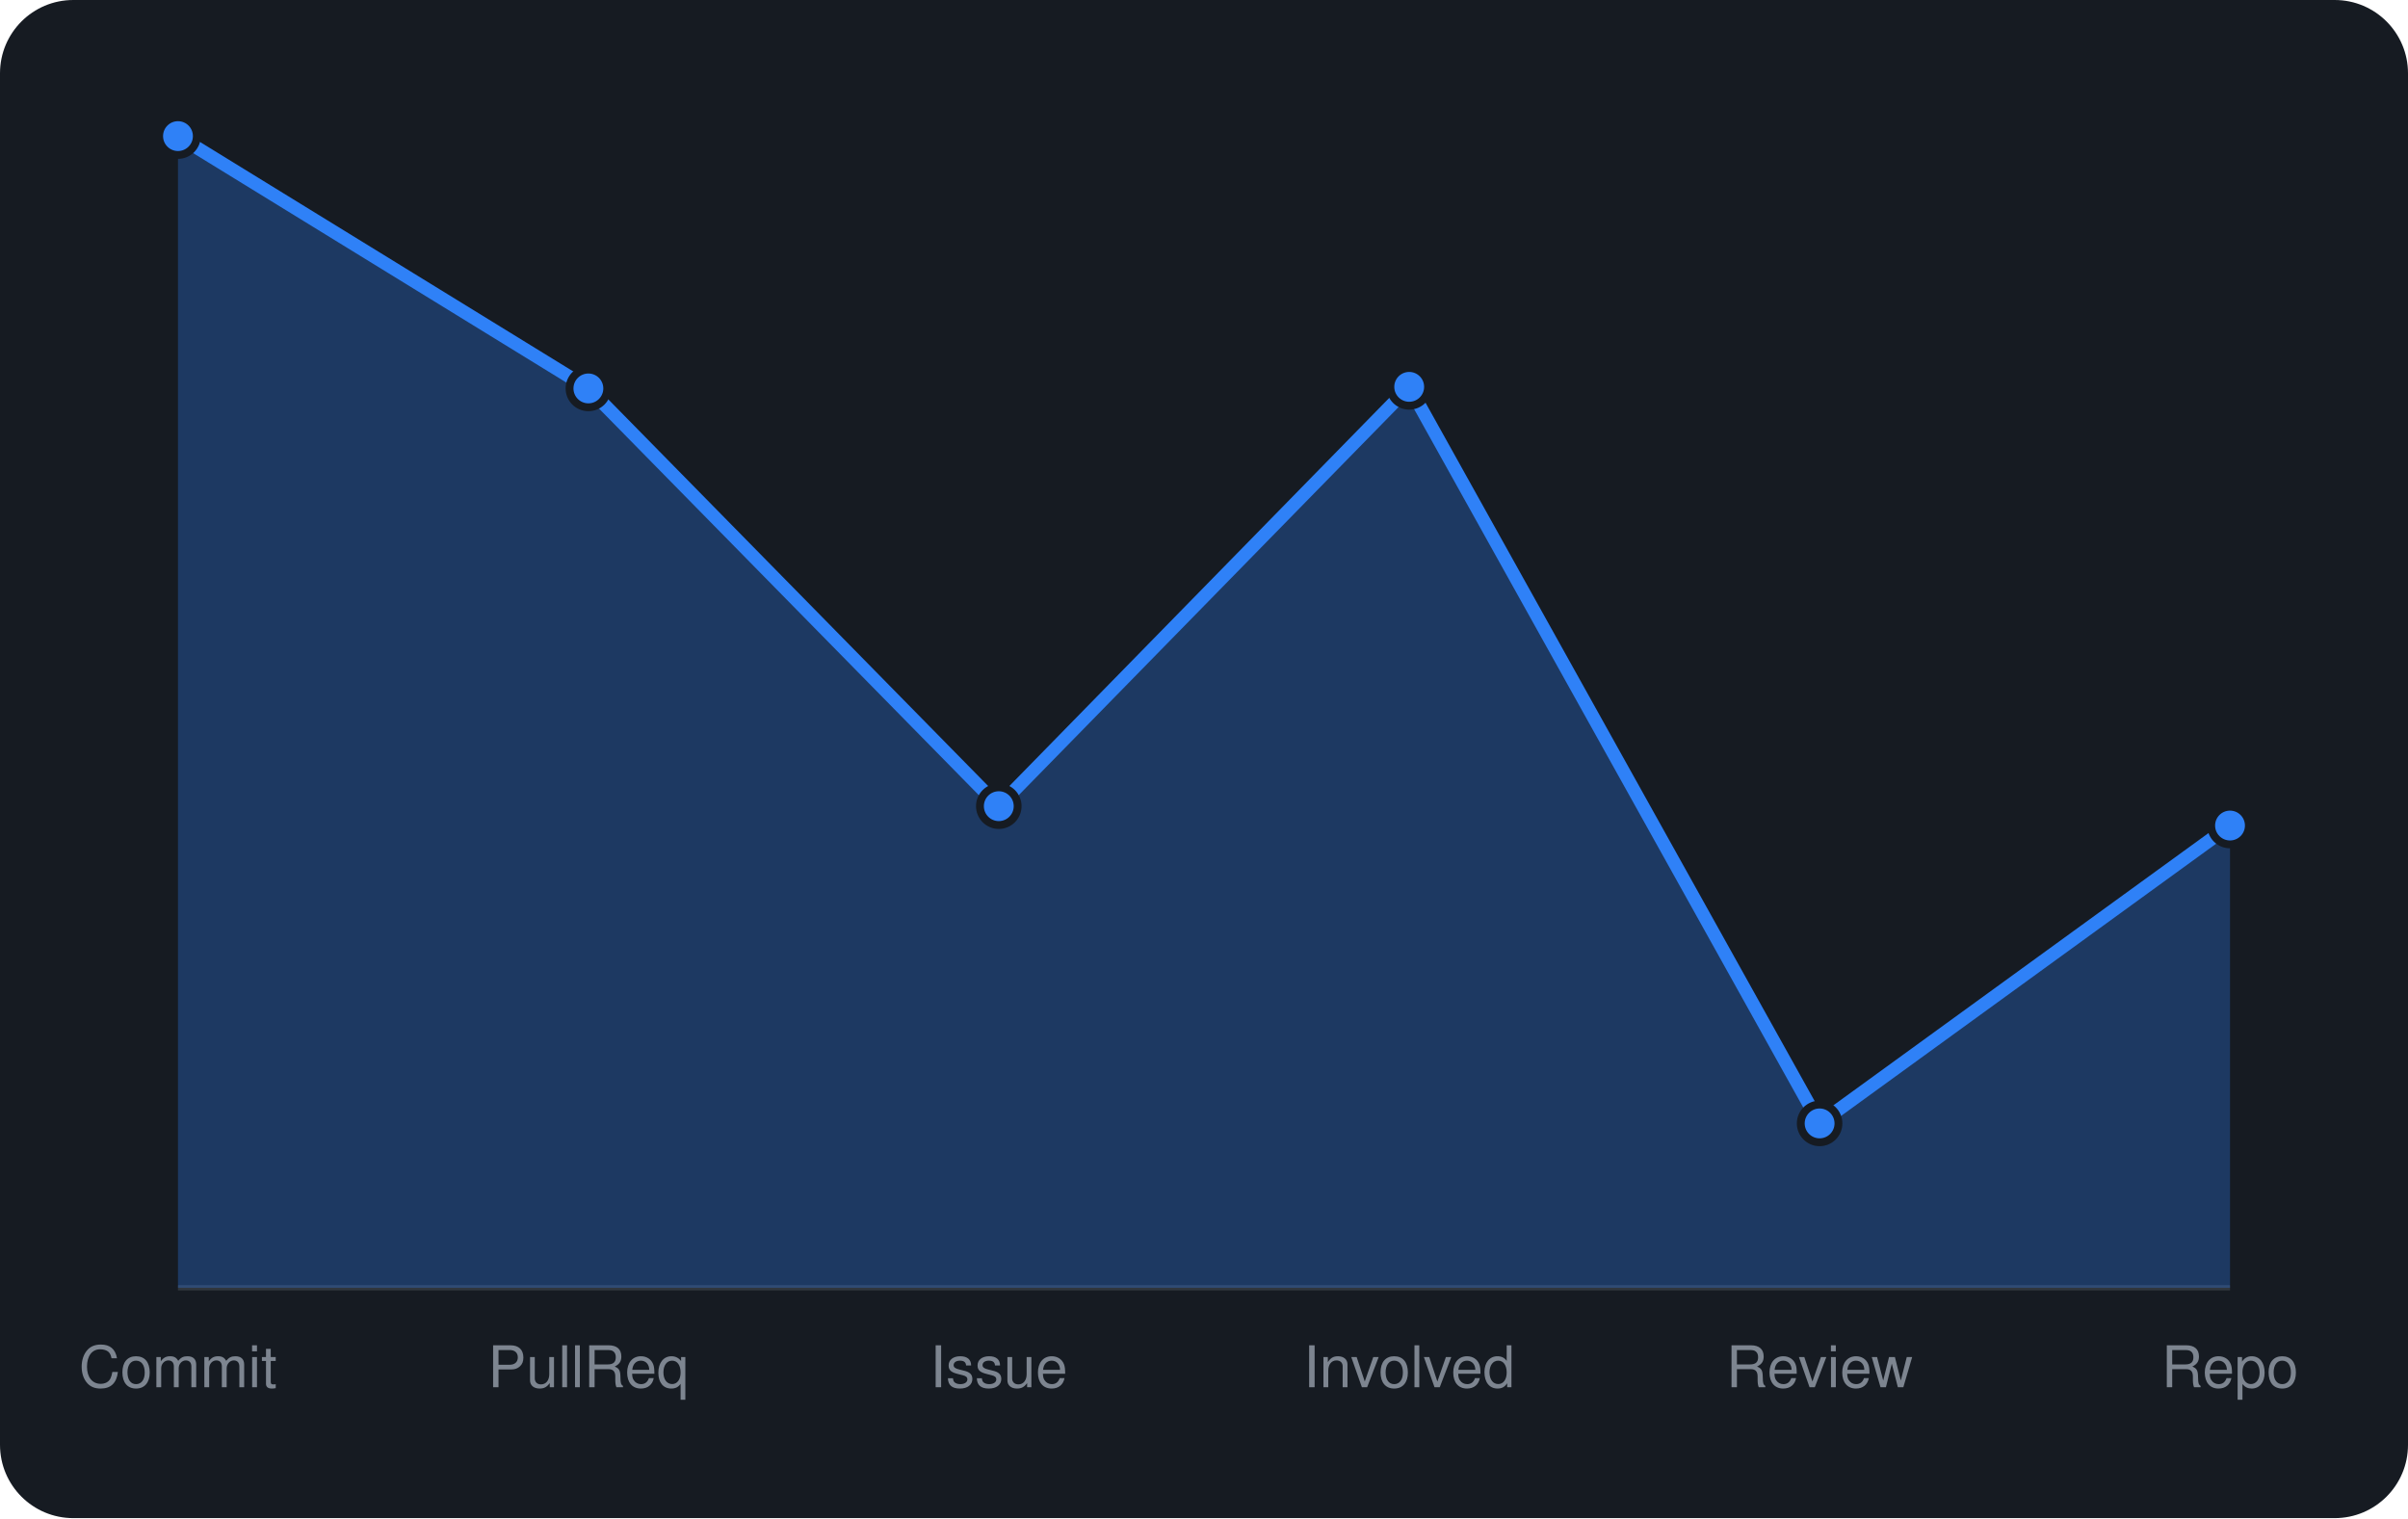
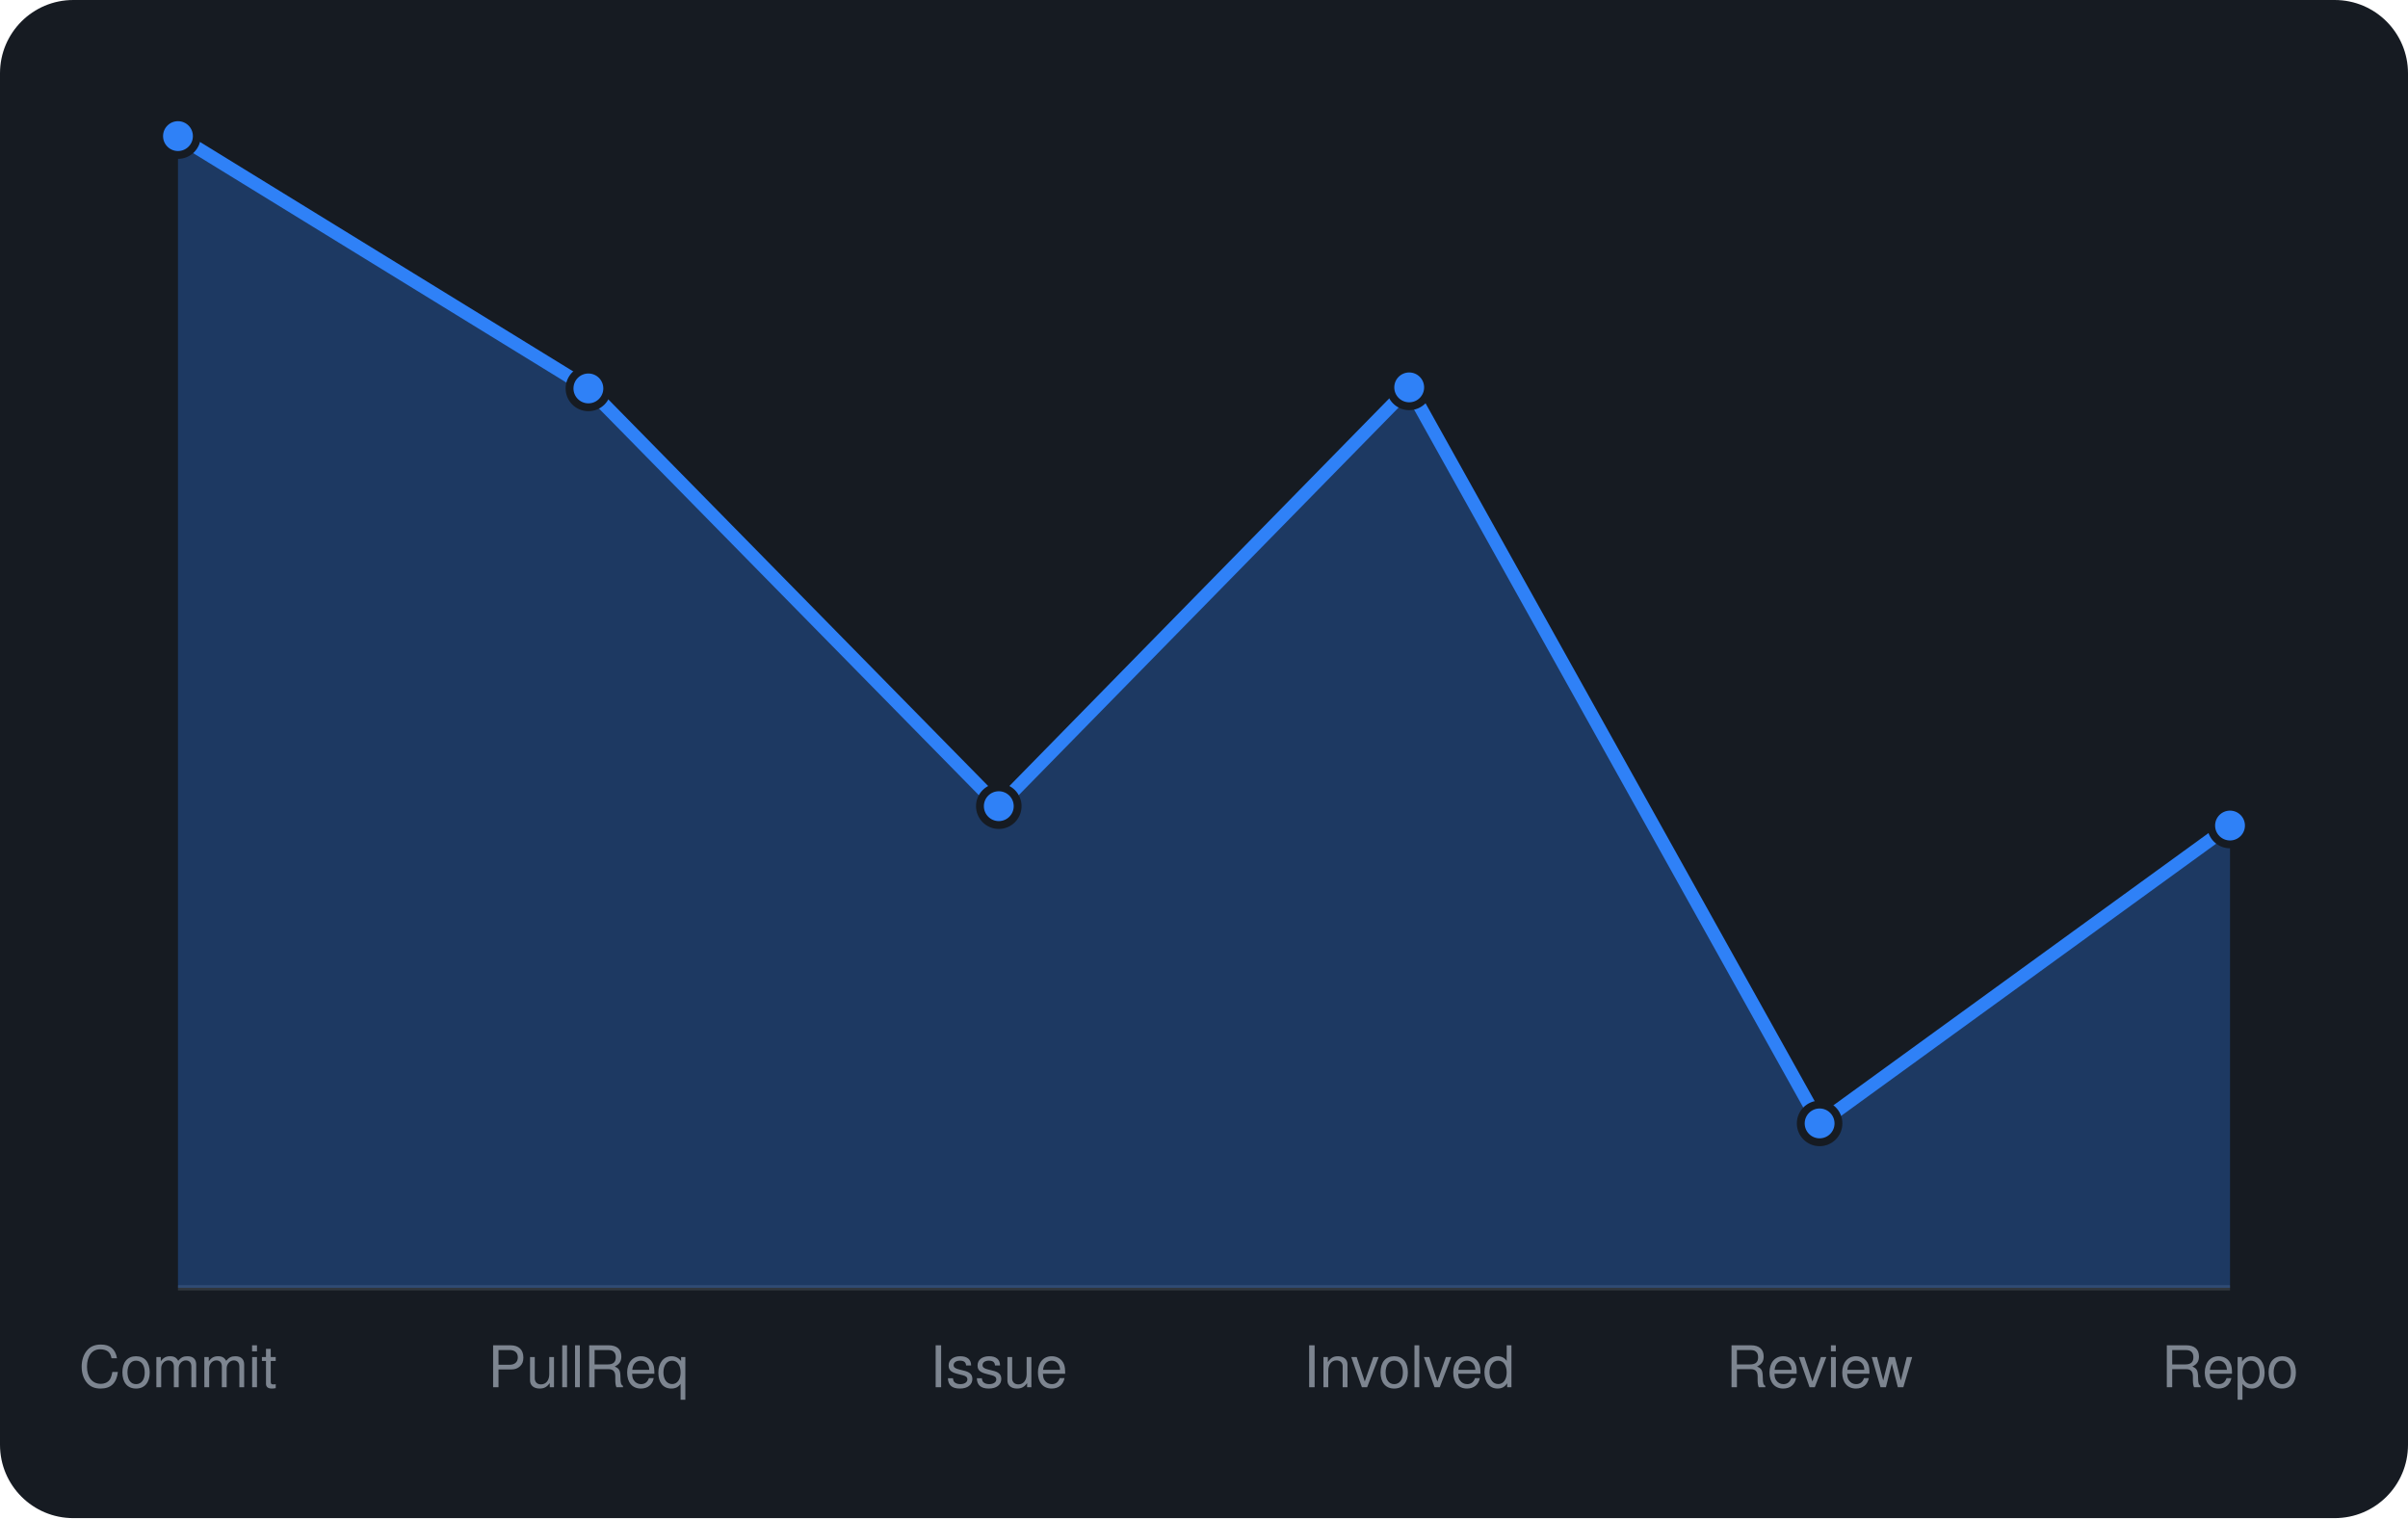
<svg xmlns="http://www.w3.org/2000/svg" viewBox="0 0 460 290" width="460" height="290" font-family="-apple-system,BlinkMacSystemFont,'Segoe UI',Helvetica,Arial,sans-serif">
  <rect width="460" height="290" rx="14" fill="#161b22" />
  <line x1="34" y1="246" x2="426" y2="246" stroke="#30363d" />
-   <path d="M34.0 246 L34.0 26.0L112.4 74.2L190.8 154.0L269.2 73.9L347.6 214.6L426.0 157.7 L426.0 246 Z" fill="rgba(47,129,247,0.3)" />
-   <path d="M34.0 26.0L112.4 74.2L190.8 154.0L269.2 73.9L347.6 214.6L426.0 157.7" fill="none" stroke="#2f81f7" stroke-width="2.5" stroke-linejoin="round" />
+   <path d="M34.0 246 L34.0 26.0L112.4 74.2L190.8 154.0L269.2 74.0L347.6 214.6L426.0 157.7 L426.0 246 Z" fill="rgba(47,129,247,0.3)" />
+   <path d="M34.0 26.0L112.4 74.2L190.8 154.0L269.2 74.0L347.6 214.6L426.0 157.7" fill="none" stroke="#2f81f7" stroke-width="2.5" stroke-linejoin="round" />
  <circle cx="34.0" cy="26.0" r="3.6" fill="#2f81f7" stroke="#161b22" stroke-width="1.5" />
  <circle cx="112.4" cy="74.2" r="3.6" fill="#2f81f7" stroke="#161b22" stroke-width="1.5" />
  <circle cx="190.8" cy="154.0" r="3.6" fill="#2f81f7" stroke="#161b22" stroke-width="1.5" />
-   <circle cx="269.2" cy="73.9" r="3.6" fill="#2f81f7" stroke="#161b22" stroke-width="1.5" />
+   <circle cx="269.2" cy="74.0" r="3.6" fill="#2f81f7" stroke="#161b22" stroke-width="1.5" />
  <circle cx="347.6" cy="214.6" r="3.6" fill="#2f81f7" stroke="#161b22" stroke-width="1.5" />
  <circle cx="426.0" cy="157.7" r="3.6" fill="#2f81f7" stroke="#161b22" stroke-width="1.5" />
  <text x="34.0" y="265" text-anchor="middle" font-size="11" fill="#7d8590">Commit</text>
  <text x="112.4" y="265" text-anchor="middle" font-size="11" fill="#7d8590">PullReq</text>
  <text x="190.8" y="265" text-anchor="middle" font-size="11" fill="#7d8590">Issue</text>
  <text x="269.2" y="265" text-anchor="middle" font-size="11" fill="#7d8590">Involved</text>
  <text x="347.6" y="265" text-anchor="middle" font-size="11" fill="#7d8590">Review</text>
  <text x="426.0" y="265" text-anchor="middle" font-size="11" fill="#7d8590">Repo</text>
</svg>
